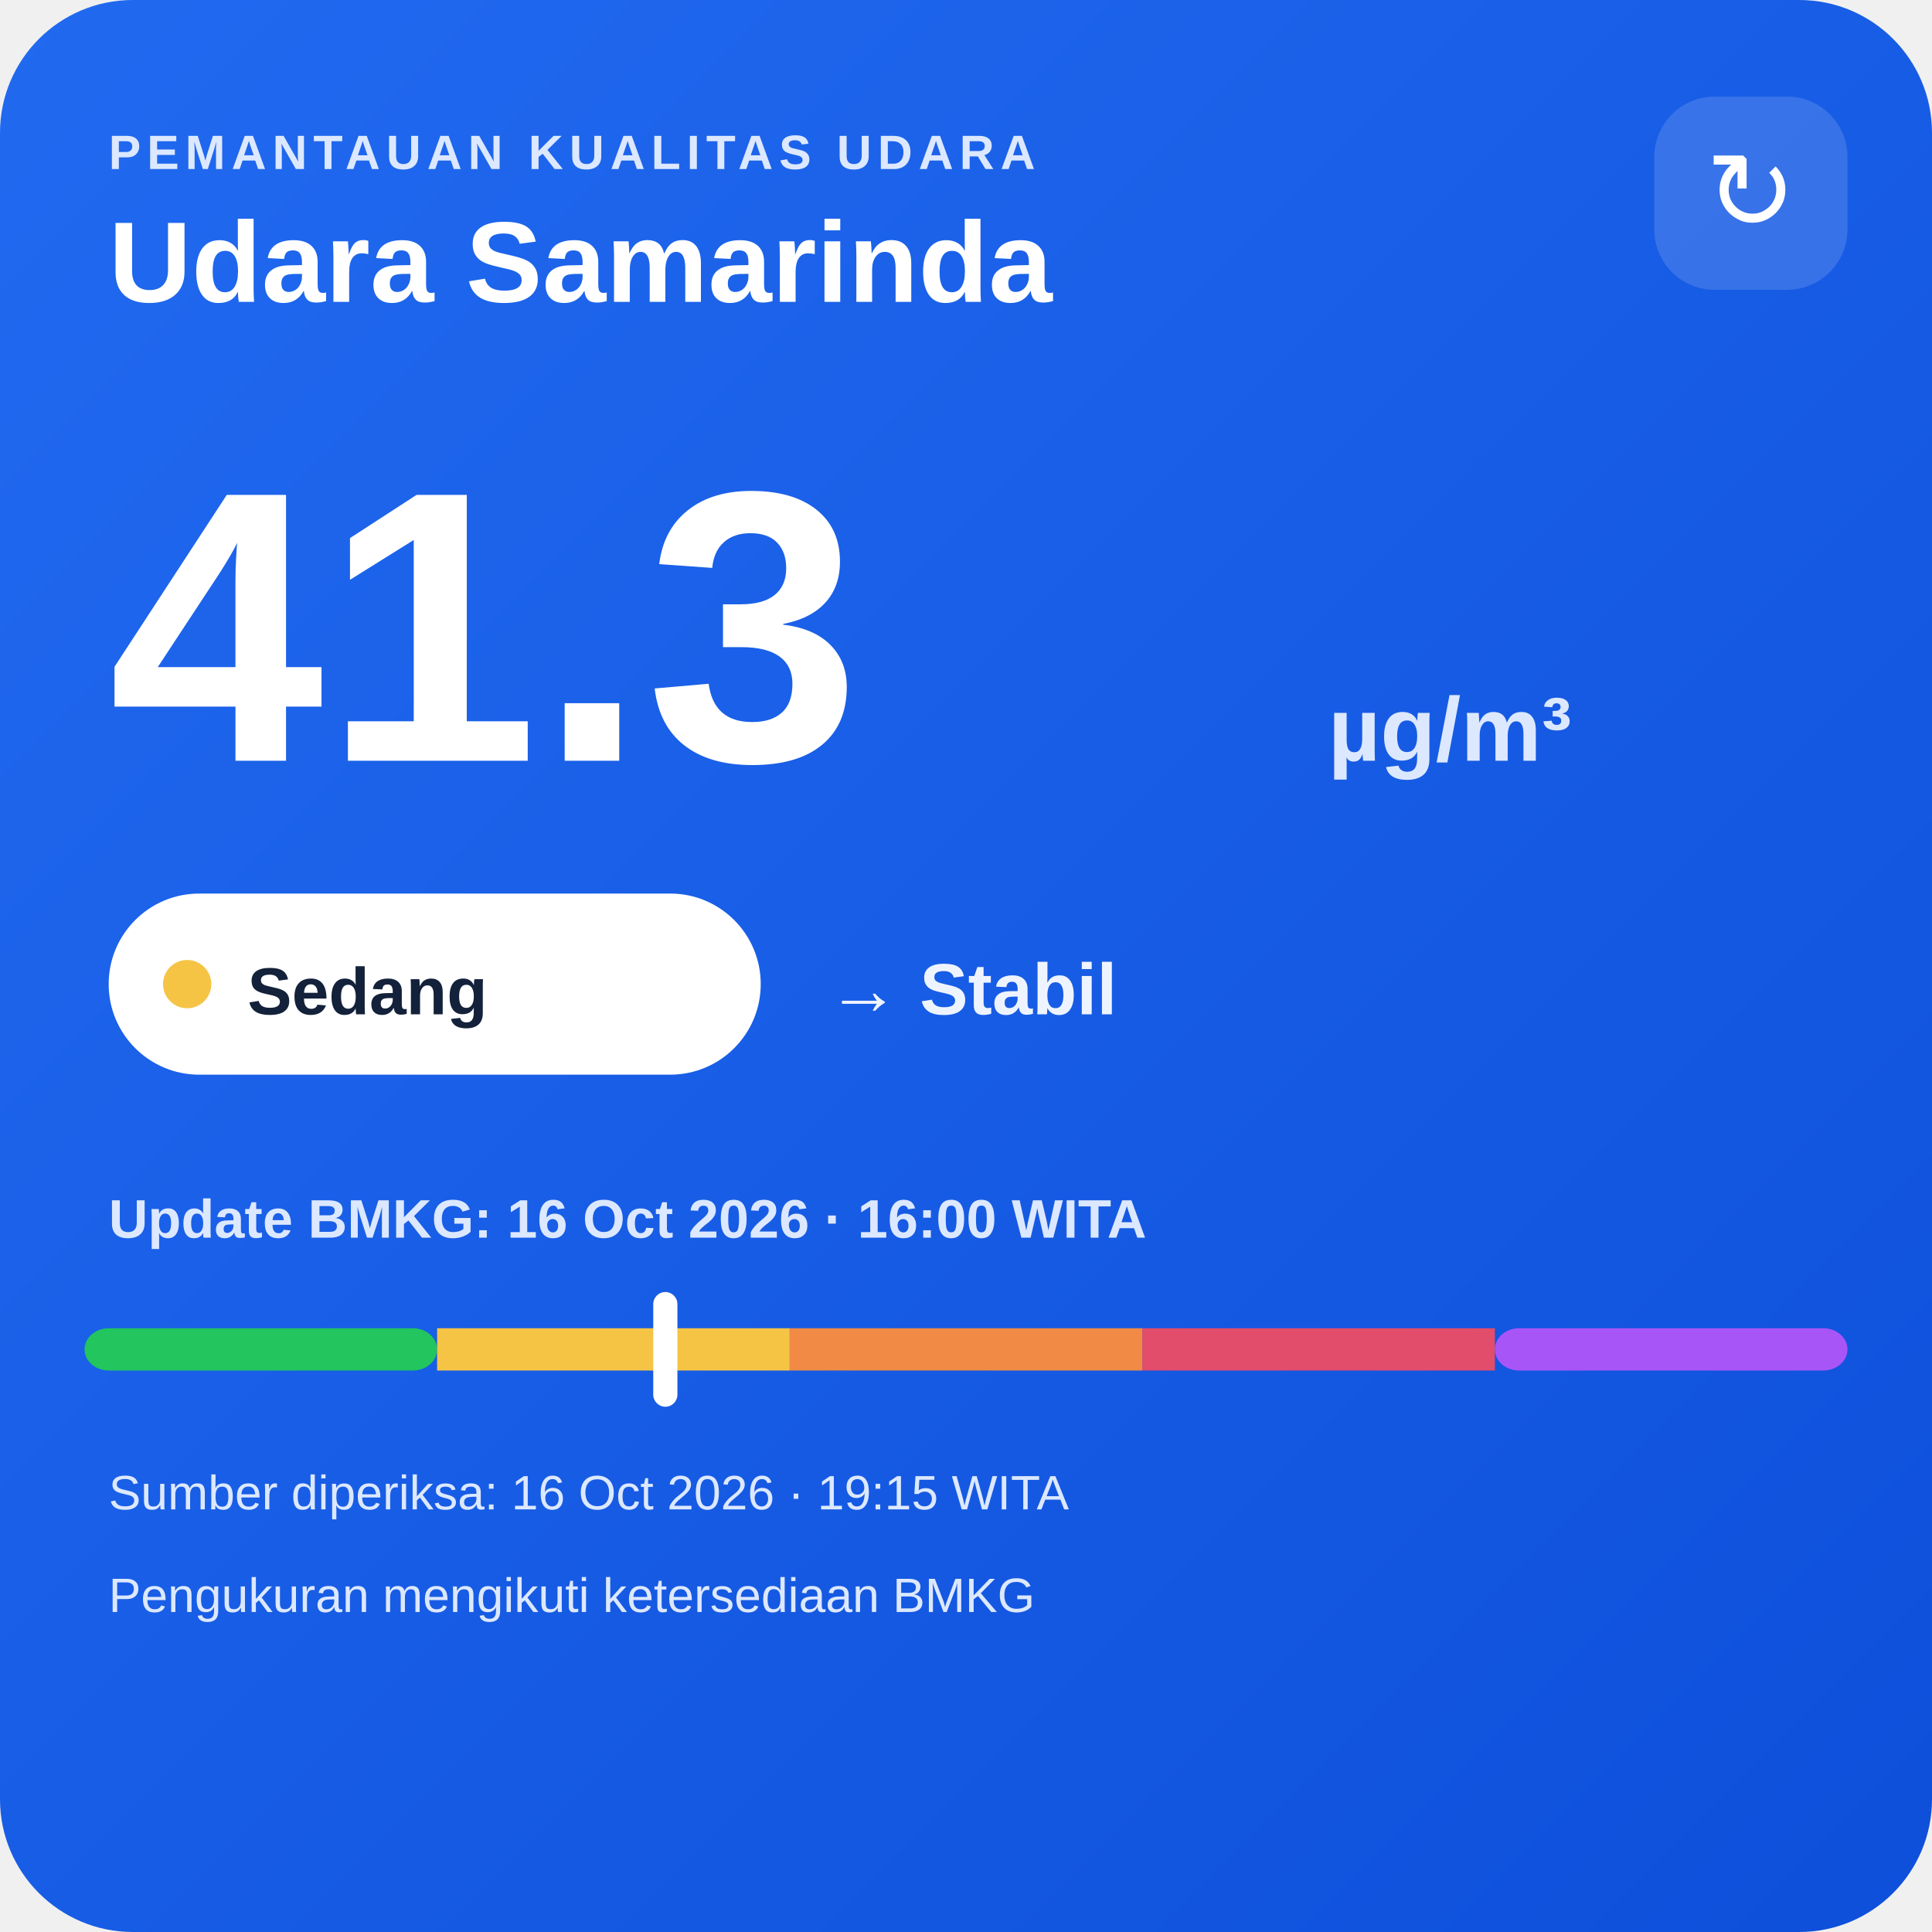
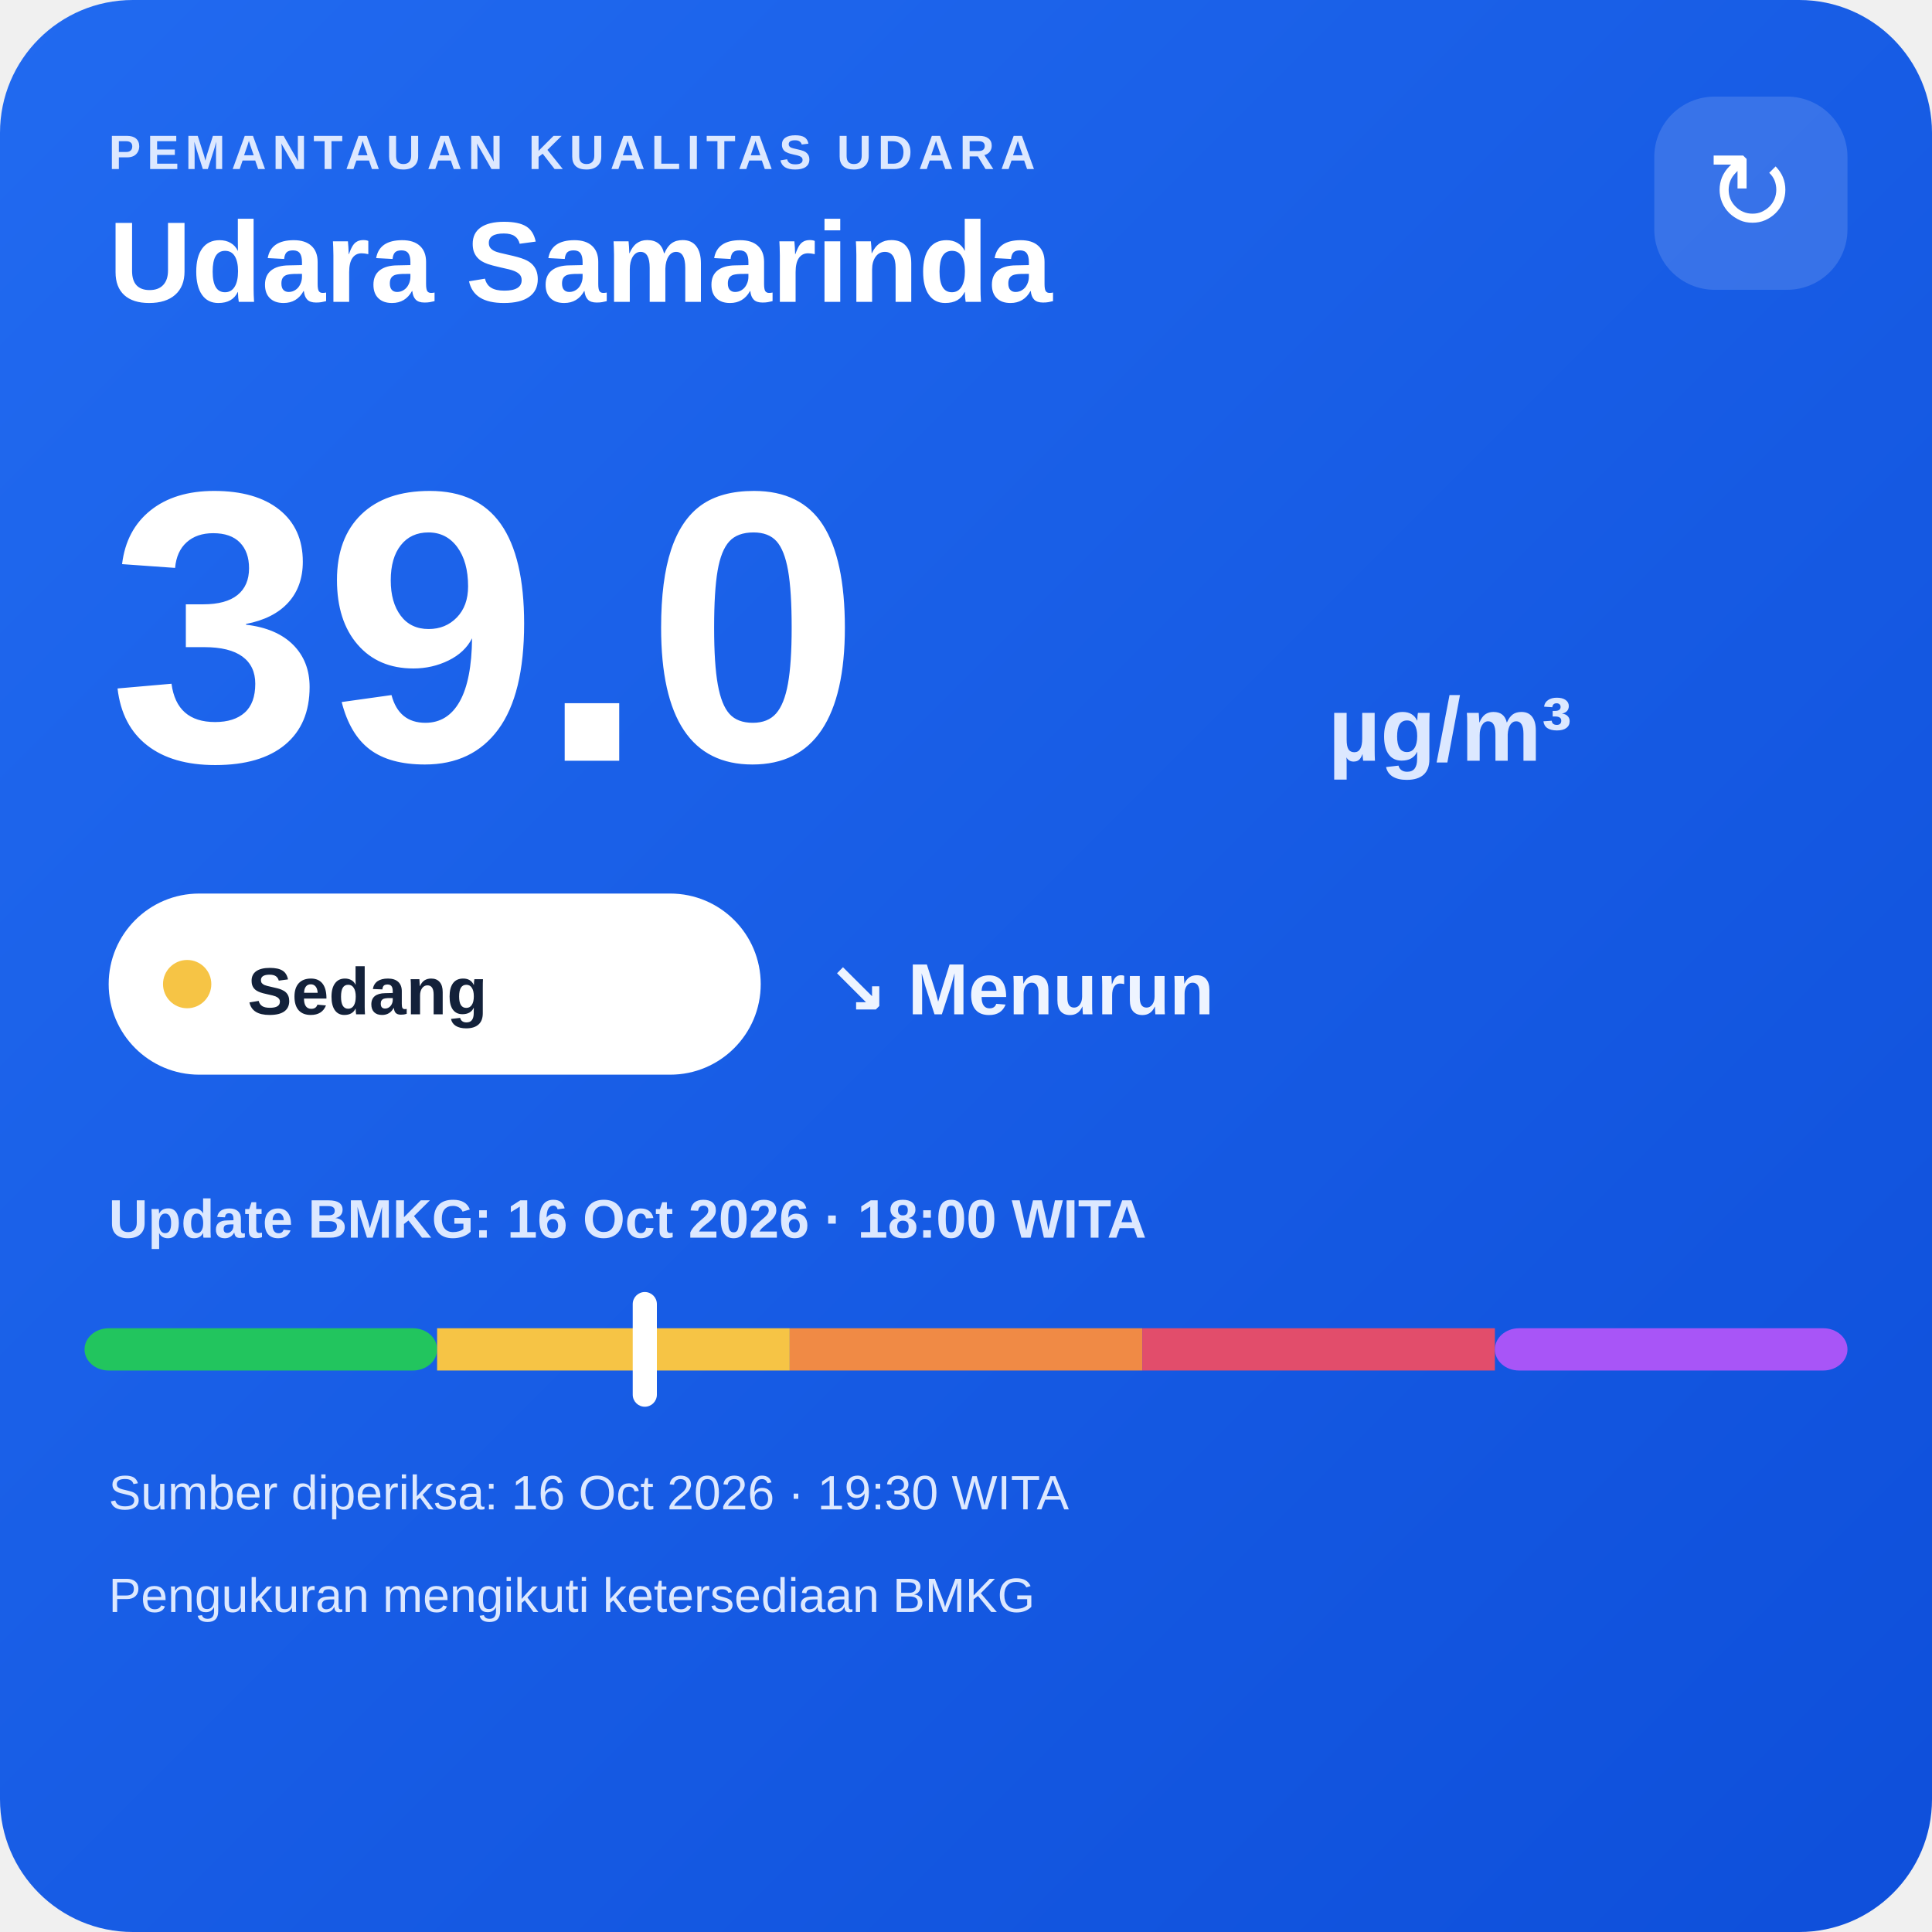
<svg xmlns="http://www.w3.org/2000/svg" width="320" height="320" viewBox="0 0 320 320">
  <defs>
    <linearGradient id="bg" x1="0" y1="0" x2="1" y2="1">
      <stop offset="0" stop-color="#216af0" />
      <stop offset="1" stop-color="#0e4fda" />
    </linearGradient>
  </defs>
  <rect width="320" height="320" rx="22" fill="url(#bg)" />
  <text x="18" y="28" fill="#dce8ff" font-family="Arial,sans-serif" font-size="8" font-weight="700" letter-spacing="1">PEMANTAUAN KUALITAS UDARA</text>
  <text x="18" y="50" fill="#ffffff" font-family="Arial,sans-serif" font-size="19" font-weight="700">Udara Samarinda</text>
  <rect x="274" y="16" width="32" height="32" rx="10" fill="#ffffff" fill-opacity=".14" />
  <text x="290" y="38" text-anchor="middle" fill="#ffffff" font-family="Arial,sans-serif" font-size="18">↻</text>
-   <text x="18" y="126" fill="#ffffff" font-family="Arial,sans-serif" font-size="64" font-weight="800">41.3</text>
+   <text x="18" y="126" fill="#ffffff" font-family="Arial,sans-serif" font-size="64" font-weight="800">39.0</text>
  <text x="220" y="126" fill="#dce8ff" font-family="Arial,sans-serif" font-size="15" font-weight="700">µg/m³</text>
  <rect x="18" y="148" width="108" height="30" rx="15" fill="#ffffff" />
  <circle cx="31" cy="163" r="4" fill="#f6c445" />
  <text x="41" y="168" fill="#13213a" font-family="Arial,sans-serif" font-size="11" font-weight="700">Sedang</text>
-   <text x="137" y="168" fill="#eef4ff" font-family="Arial,sans-serif" font-size="12" font-weight="700">→ Stabil</text>
-   <text x="18" y="205" fill="#dce8ff" font-family="Arial,sans-serif" font-size="9" font-weight="700">Update BMKG: 16 Oct 2026 · 16:00 WITA</text>
+   <text x="137" y="168" fill="#eef4ff" font-family="Arial,sans-serif" font-size="12" font-weight="700">↘ Menurun</text>
+   <text x="18" y="205" fill="#dce8ff" font-family="Arial,sans-serif" font-size="9" font-weight="700">Update BMKG: 16 Oct 2026 · 18:00 WITA</text>
  <rect x="14" y="220" width="58.4" height="7" rx="4" fill="#22c55e" />
  <rect x="72.4" y="220" width="58.4" height="7" fill="#f6c445" />
  <rect x="130.8" y="220" width="58.4" height="7" fill="#f08a45" />
  <rect x="189.2" y="220" width="58.4" height="7" fill="#e24d6b" />
  <rect x="247.6" y="220" width="58.4" height="7" rx="4" fill="#a855f7" />
-   <rect x="108.2" y="214" width="4" height="19" rx="2" fill="#ffffff" />
-   <text x="18" y="250" fill="#dce8ff" font-family="Arial,sans-serif" font-size="8">Sumber diperiksa: 16 Oct 2026 · 19:15 WITA</text>
+   <rect x="104.8" y="214" width="4" height="19" rx="2" fill="#ffffff" />
+   <text x="18" y="250" fill="#dce8ff" font-family="Arial,sans-serif" font-size="8">Sumber diperiksa: 16 Oct 2026 · 19:30 WITA</text>
  <text x="18" y="267" fill="#dce8ff" font-family="Arial,sans-serif" font-size="8">Pengukuran mengikuti ketersediaan BMKG</text>
</svg>
